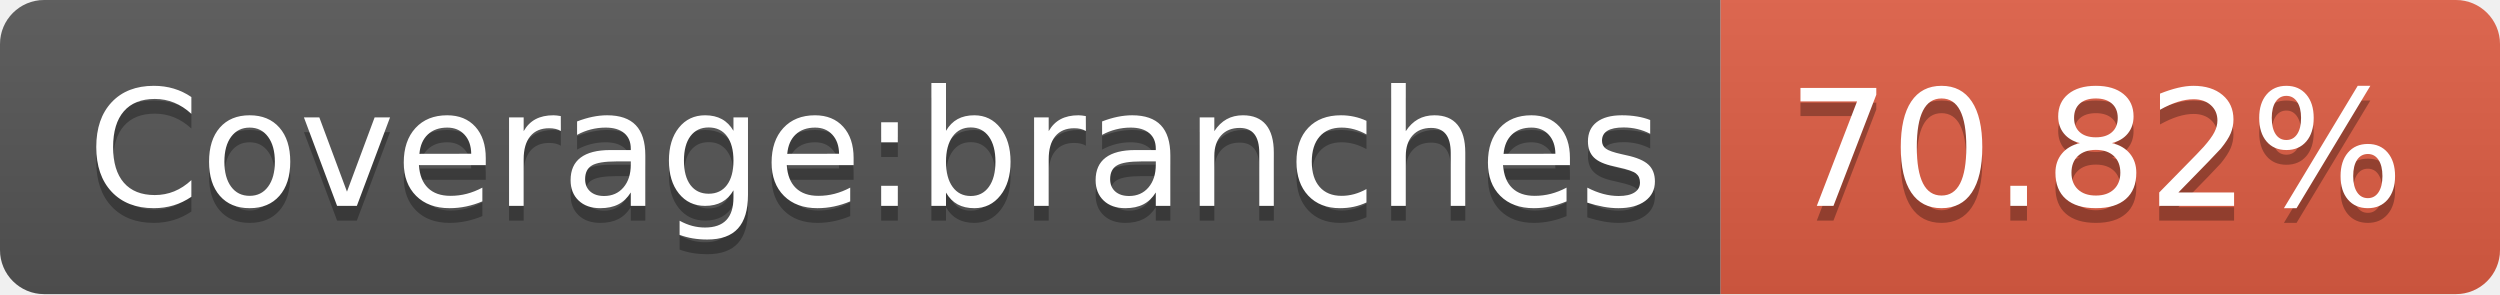
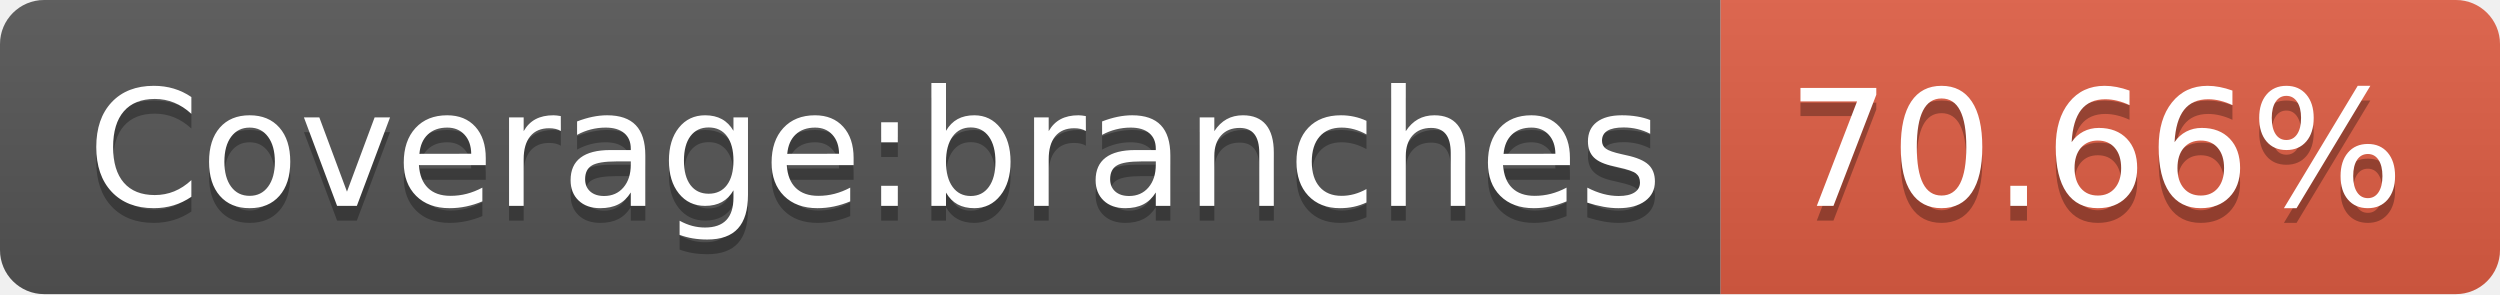
<svg xmlns="http://www.w3.org/2000/svg" width="170" height="20">
  <linearGradient id="s" x2="0" y2="100%">
    <stop offset="0" stop-color="#bbb" stop-opacity=".1" />
    <stop offset="1" stop-opacity=".1" />
  </linearGradient>
  <clipPath id="r">
    <rect width="170" height="20" rx="3" fill="#fff" />
  </clipPath>
  <g clip-path="url(#r)">
    <rect width="117" height="20" fill="#555" />
    <rect x="117" width="53" height="20" fill="#e05d44" />
    <rect width="170" height="20" fill="url(#s)" />
  </g>
  <g fill="#fff" text-anchor="middle" font-family="Verdana,Geneva,DejaVu Sans,sans-serif" text-rendering="geometricPrecision" font-size="110">
    <text x="595" y="150" fill="#010101" fill-opacity=".3" transform="scale(.1)" textLength="1070">Coverage:branches</text>
    <text x="595" y="140" transform="scale(.1)" textLength="1070">Coverage:branches</text>
-     <text x="1425" y="150" fill="#010101" fill-opacity=".3" transform="scale(.1)" textLength="430">70.82%</text>
-     <text x="1425" y="140" transform="scale(.1)" textLength="430">70.82%</text>
+     <text x="1425" y="150" fill="#010101" fill-opacity=".3" transform="scale(.1)" textLength="430">70.66%</text>
+     <text x="1425" y="140" transform="scale(.1)" textLength="430">70.66%</text>
  </g>
</svg>
